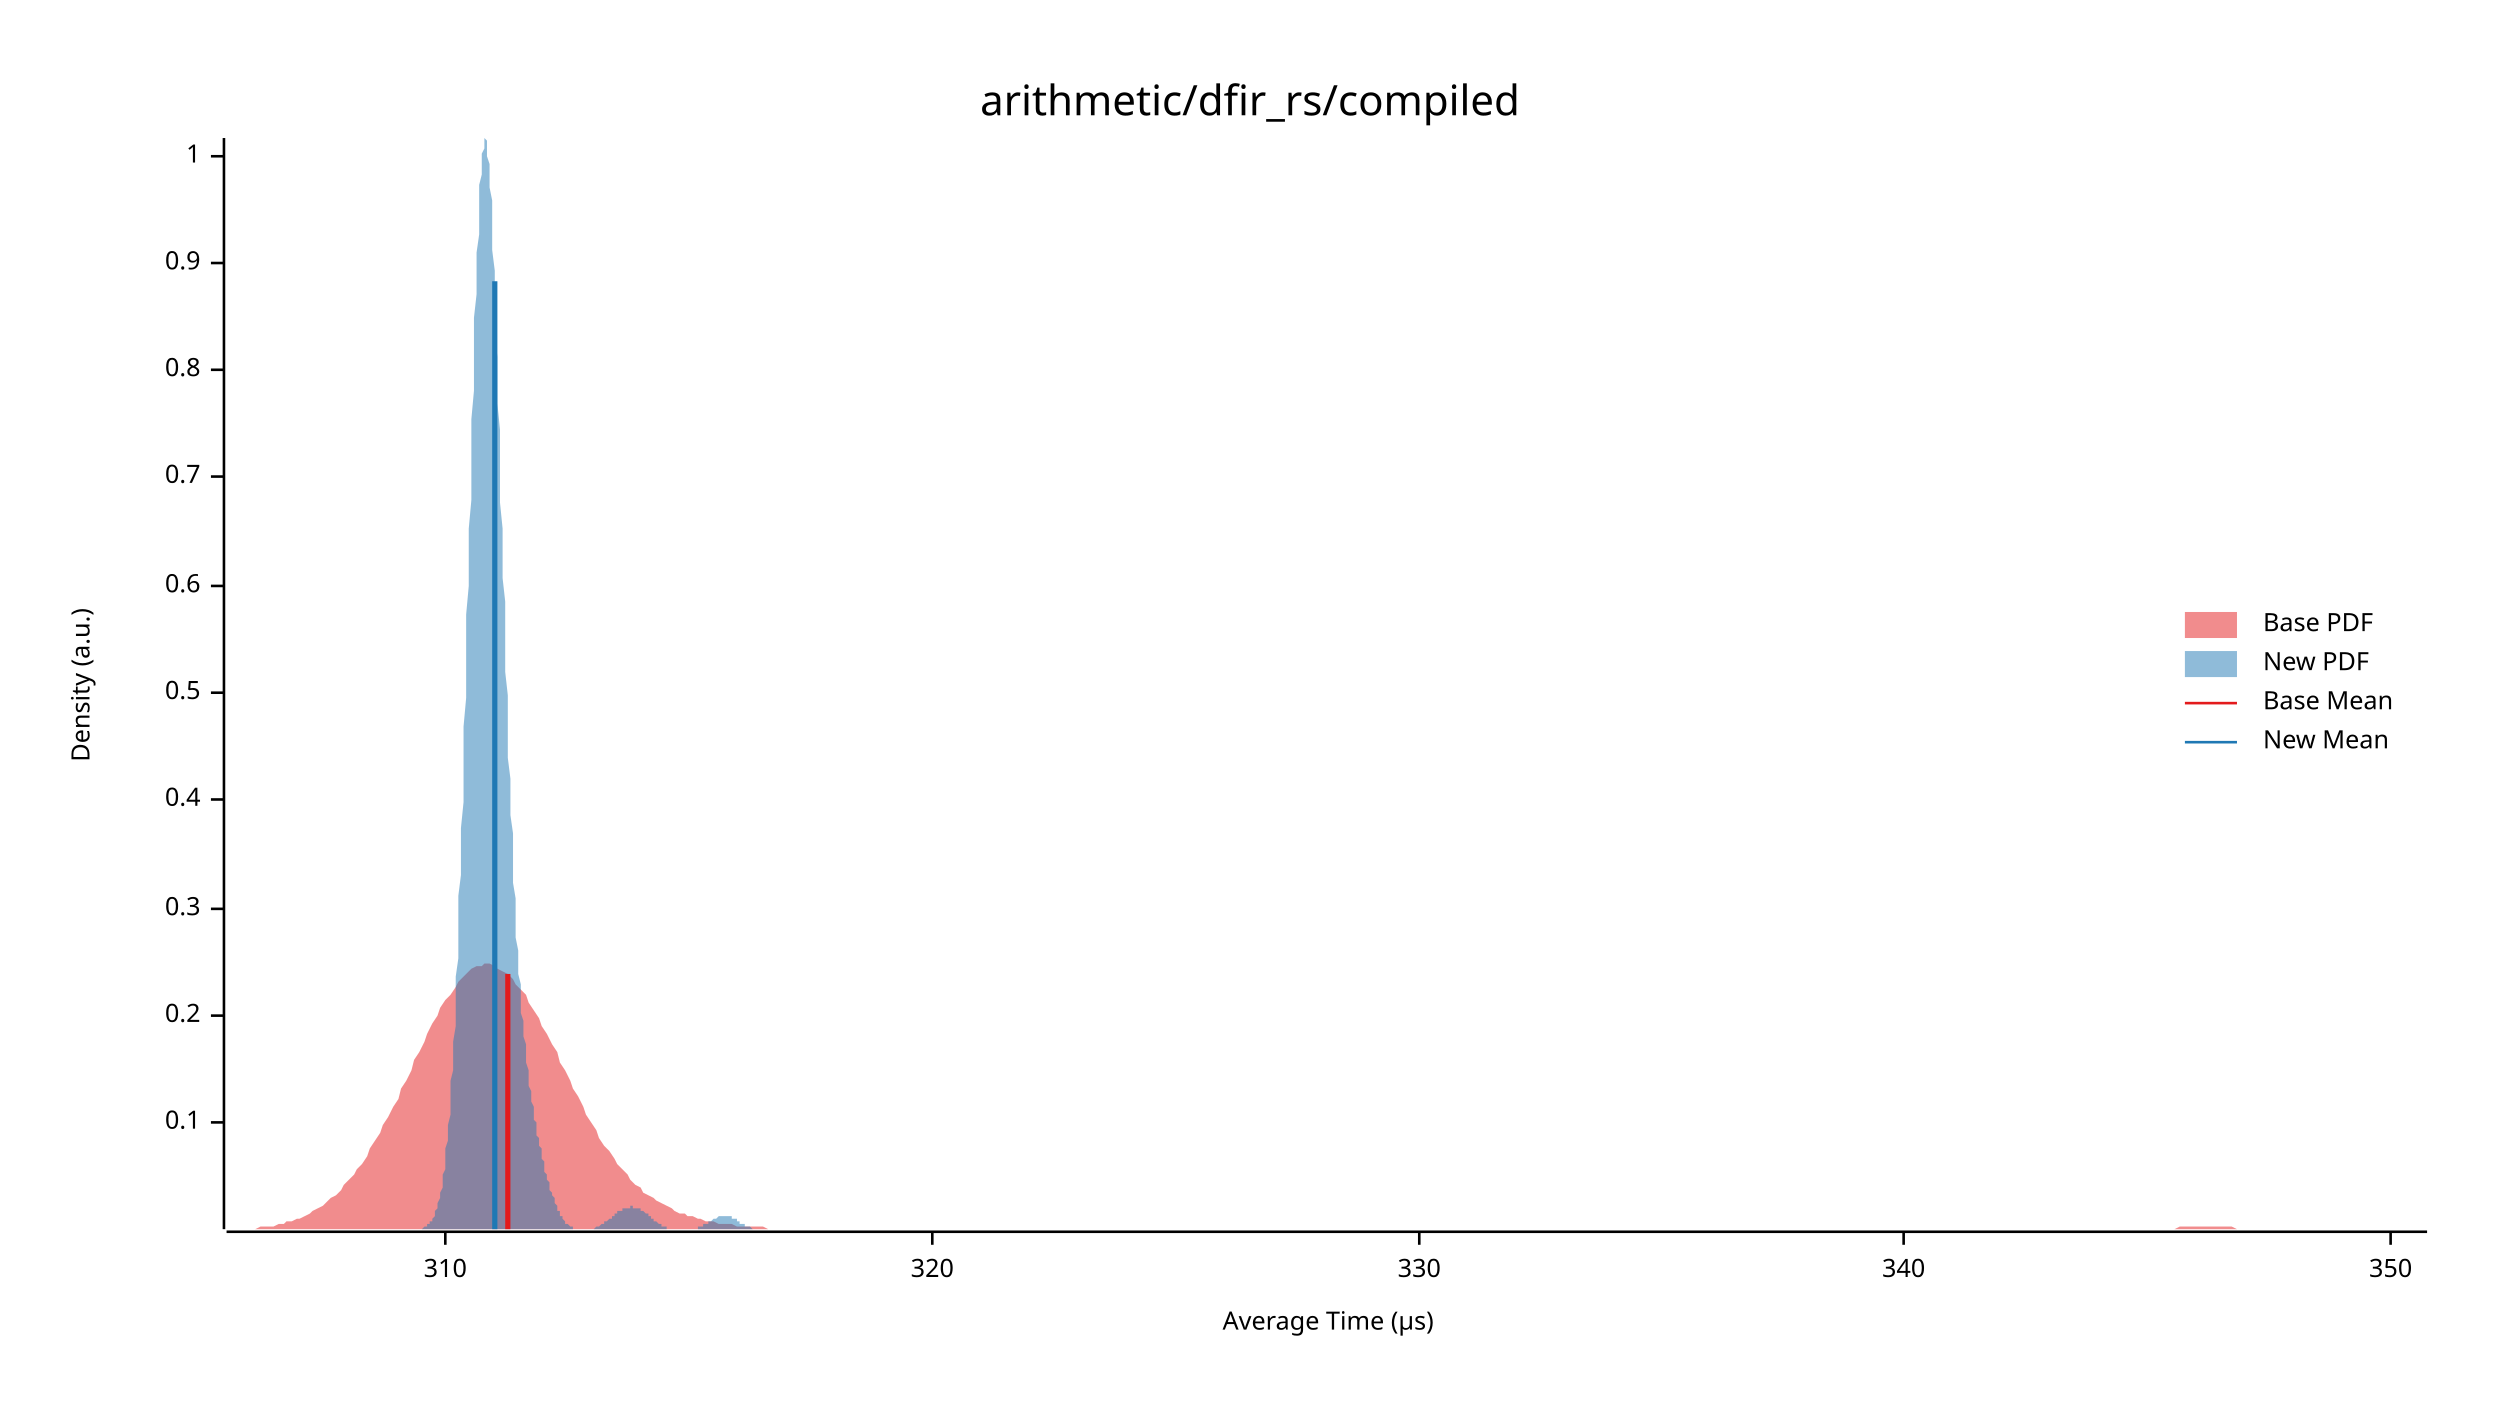
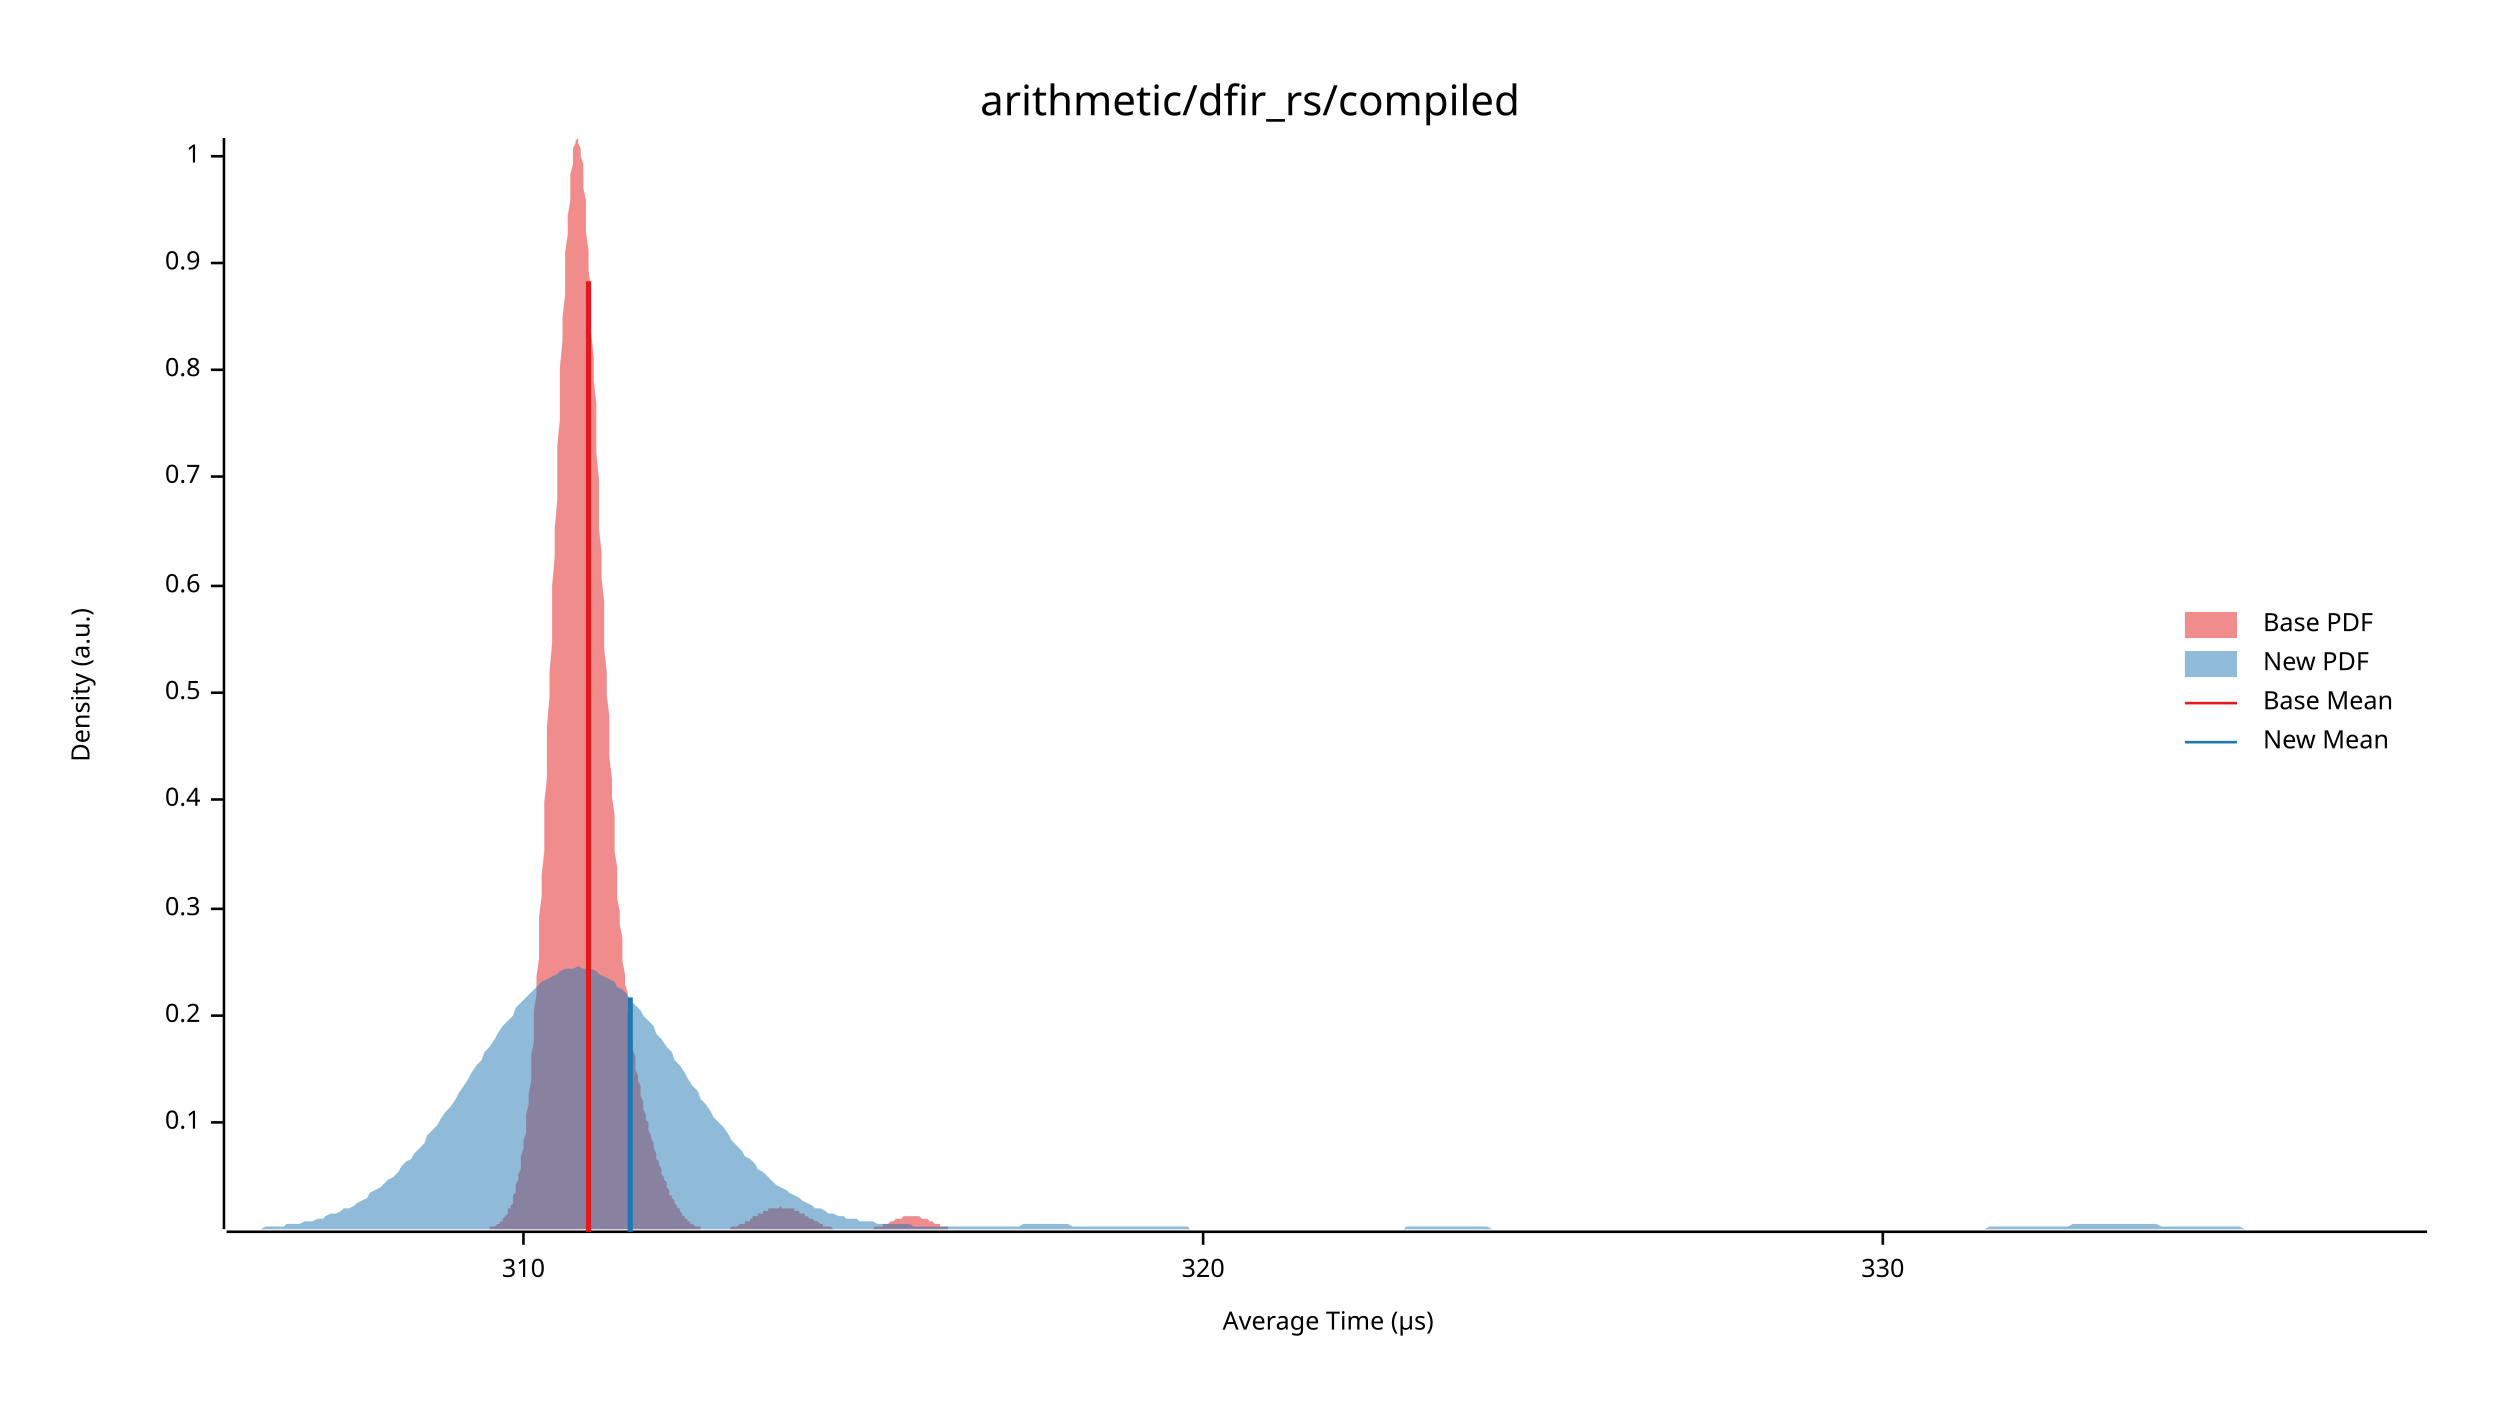
<svg xmlns="http://www.w3.org/2000/svg" width="960" height="540" viewBox="0 0 960 540">
  <text x="480" y="32" dy="0.76em" text-anchor="middle" font-family="sans-serif" font-size="16.129" opacity="1" fill="#000000">
arithmetic/dfir_rs/compiled
</text>
  <text x="27" y="263" dy="0.76em" text-anchor="middle" font-family="sans-serif" font-size="9.677" opacity="1" fill="#000000" transform="rotate(270, 27, 263)">
Density (a.u.)
</text>
  <text x="510" y="513" dy="-0.5ex" text-anchor="middle" font-family="sans-serif" font-size="9.677" opacity="1" fill="#000000">
Average Time (µs)
</text>
  <polyline fill="none" opacity="1" stroke="#000000" stroke-width="1" points="86,53 86,472 " />
  <text x="77" y="431" dy="0.5ex" text-anchor="end" font-family="sans-serif" font-size="9.677" opacity="1" fill="#000000">
0.1
</text>
  <polyline fill="none" opacity="1" stroke="#000000" stroke-width="1" points="81,431 86,431 " />
  <text x="77" y="390" dy="0.5ex" text-anchor="end" font-family="sans-serif" font-size="9.677" opacity="1" fill="#000000">
0.2
</text>
  <polyline fill="none" opacity="1" stroke="#000000" stroke-width="1" points="81,390 86,390 " />
  <text x="77" y="349" dy="0.5ex" text-anchor="end" font-family="sans-serif" font-size="9.677" opacity="1" fill="#000000">
0.3
</text>
  <polyline fill="none" opacity="1" stroke="#000000" stroke-width="1" points="81,349 86,349 " />
  <text x="77" y="307" dy="0.5ex" text-anchor="end" font-family="sans-serif" font-size="9.677" opacity="1" fill="#000000">
0.4
</text>
  <polyline fill="none" opacity="1" stroke="#000000" stroke-width="1" points="81,307 86,307 " />
  <text x="77" y="266" dy="0.5ex" text-anchor="end" font-family="sans-serif" font-size="9.677" opacity="1" fill="#000000">
0.5
</text>
  <polyline fill="none" opacity="1" stroke="#000000" stroke-width="1" points="81,266 86,266 " />
  <text x="77" y="225" dy="0.5ex" text-anchor="end" font-family="sans-serif" font-size="9.677" opacity="1" fill="#000000">
0.6
</text>
  <polyline fill="none" opacity="1" stroke="#000000" stroke-width="1" points="81,225 86,225 " />
  <text x="77" y="183" dy="0.5ex" text-anchor="end" font-family="sans-serif" font-size="9.677" opacity="1" fill="#000000">
0.7
</text>
  <polyline fill="none" opacity="1" stroke="#000000" stroke-width="1" points="81,183 86,183 " />
  <text x="77" y="142" dy="0.5ex" text-anchor="end" font-family="sans-serif" font-size="9.677" opacity="1" fill="#000000">
0.8
</text>
  <polyline fill="none" opacity="1" stroke="#000000" stroke-width="1" points="81,142 86,142 " />
  <text x="77" y="101" dy="0.5ex" text-anchor="end" font-family="sans-serif" font-size="9.677" opacity="1" fill="#000000">
0.9
</text>
  <polyline fill="none" opacity="1" stroke="#000000" stroke-width="1" points="81,101 86,101 " />
  <text x="77" y="60" dy="0.5ex" text-anchor="end" font-family="sans-serif" font-size="9.677" opacity="1" fill="#000000">
1
</text>
  <polyline fill="none" opacity="1" stroke="#000000" stroke-width="1" points="81,60 86,60 " />
  <polyline fill="none" opacity="1" stroke="#000000" stroke-width="1" points="87,473 932,473 " />
-   <text x="171" y="483" dy="0.76em" text-anchor="middle" font-family="sans-serif" font-size="9.677" opacity="1" fill="#000000">
+   <text x="201" y="483" dy="0.76em" text-anchor="middle" font-family="sans-serif" font-size="9.677" opacity="1" fill="#000000">
310
</text>
-   <polyline fill="none" opacity="1" stroke="#000000" stroke-width="1" points="171,473 171,478 " />
-   <text x="358" y="483" dy="0.76em" text-anchor="middle" font-family="sans-serif" font-size="9.677" opacity="1" fill="#000000">
+   <polyline fill="none" opacity="1" stroke="#000000" stroke-width="1" points="201,473 201,478 " />
+   <text x="462" y="483" dy="0.76em" text-anchor="middle" font-family="sans-serif" font-size="9.677" opacity="1" fill="#000000">
320
</text>
-   <polyline fill="none" opacity="1" stroke="#000000" stroke-width="1" points="358,473 358,478 " />
-   <text x="545" y="483" dy="0.76em" text-anchor="middle" font-family="sans-serif" font-size="9.677" opacity="1" fill="#000000">
+   <polyline fill="none" opacity="1" stroke="#000000" stroke-width="1" points="462,473 462,478 " />
+   <text x="723" y="483" dy="0.76em" text-anchor="middle" font-family="sans-serif" font-size="9.677" opacity="1" fill="#000000">
330
</text>
-   <polyline fill="none" opacity="1" stroke="#000000" stroke-width="1" points="545,473 545,478 " />
-   <text x="731" y="483" dy="0.76em" text-anchor="middle" font-family="sans-serif" font-size="9.677" opacity="1" fill="#000000">
- 340
- </text>
-   <polyline fill="none" opacity="1" stroke="#000000" stroke-width="1" points="731,473 731,478 " />
-   <text x="918" y="483" dy="0.76em" text-anchor="middle" font-family="sans-serif" font-size="9.677" opacity="1" fill="#000000">
- 350
- </text>
-   <polyline fill="none" opacity="1" stroke="#000000" stroke-width="1" points="918,473 918,478 " />
-   <polygon opacity="0.5" fill="#E31A1C" points="87,472 88,472 90,472 92,472 93,472 95,472 97,472 98,472 100,471 102,471 103,471 105,471 107,470 109,470 110,469 112,469 114,468 115,468 117,467 119,466 120,465 122,464 124,463 125,462 127,460 129,459 131,457 132,455 134,453 136,451 137,449 139,447 141,444 142,441 144,438 146,435 147,432 149,429 151,425 153,422 154,418 156,415 158,411 159,407 161,404 163,400 164,397 166,393 168,390 169,387 171,384 173,382 175,379 176,377 178,375 180,373 181,372 183,371 185,371 186,370 188,370 190,371 191,372 193,373 195,374 197,376 198,378 200,380 202,382 203,385 205,388 207,391 208,394 210,397 212,401 214,404 215,408 217,411 219,415 220,418 222,421 224,425 225,428 227,431 229,434 230,437 232,440 234,442 236,445 237,447 239,449 241,451 242,453 244,455 246,456 247,458 249,459 251,460 252,461 254,462 256,463 258,464 259,465 261,466 263,466 264,467 266,467 268,468 269,468 271,469 273,469 274,469 276,470 278,470 280,470 281,470 283,471 285,471 286,471 288,471 290,471 291,471 293,471 295,472 296,472 298,472 300,472 302,472 303,472 305,472 307,472 308,472 310,472 312,472 313,472 315,472 317,472 318,472 320,472 322,472 324,472 325,472 327,472 329,472 330,472 332,472 334,472 335,472 337,472 339,472 341,472 342,472 344,472 346,472 347,472 349,472 351,472 352,472 354,472 356,472 357,472 359,472 361,472 363,472 364,472 366,472 368,472 369,472 371,472 373,472 374,472 376,472 378,472 379,472 381,472 383,472 385,472 386,472 388,472 390,472 391,472 393,472 395,472 396,472 398,472 400,472 401,472 403,472 405,472 407,472 408,472 410,472 412,472 413,472 415,472 417,472 418,472 420,472 422,472 423,472 425,472 427,472 429,472 430,472 432,472 434,472 435,472 437,472 439,472 440,472 442,472 444,472 445,472 447,472 449,472 451,472 452,472 454,472 456,472 457,472 459,472 461,472 462,472 464,472 466,472 468,472 469,472 471,472 473,472 474,472 476,472 478,472 479,472 481,472 483,472 484,472 486,472 488,472 490,472 491,472 493,472 495,472 496,472 498,472 500,472 501,472 503,472 505,472 506,472 508,472 510,472 512,472 513,472 515,472 517,472 518,472 520,472 522,472 523,472 525,472 527,472 528,472 530,472 532,472 534,472 535,472 537,472 539,472 540,472 542,472 544,472 545,472 547,472 549,472 550,472 552,472 554,472 556,472 557,472 559,472 561,472 562,472 564,472 566,472 567,472 569,472 571,472 573,472 574,472 576,472 578,472 579,472 581,472 583,472 584,472 586,472 588,472 589,472 591,472 593,472 595,472 596,472 598,472 600,472 601,472 603,472 605,472 606,472 608,472 610,472 611,472 613,472 615,472 617,472 618,472 620,472 622,472 623,472 625,472 627,472 628,472 630,472 632,472 633,472 635,472 637,472 639,472 640,472 642,472 644,472 645,472 647,472 649,472 650,472 652,472 654,472 655,472 657,472 659,472 661,472 662,472 664,472 666,472 667,472 669,472 671,472 672,472 674,472 676,472 677,472 679,472 681,472 683,472 684,472 686,472 688,472 689,472 691,472 693,472 694,472 696,472 698,472 700,472 701,472 703,472 705,472 706,472 708,472 710,472 711,472 713,472 715,472 716,472 718,472 720,472 722,472 723,472 725,472 727,472 728,472 730,472 732,472 733,472 735,472 737,472 738,472 740,472 742,472 744,472 745,472 747,472 749,472 750,472 752,472 754,472 755,472 757,472 759,472 760,472 762,472 764,472 766,472 767,472 769,472 771,472 772,472 774,472 776,472 777,472 779,472 781,472 782,472 784,472 786,472 788,472 789,472 791,472 793,472 794,472 796,472 798,472 799,472 801,472 803,472 804,472 806,472 808,472 810,472 811,472 813,472 815,472 816,472 818,472 820,472 821,472 823,472 825,472 827,472 828,472 830,472 832,472 833,472 835,472 837,471 838,471 840,471 842,471 843,471 845,471 847,471 849,471 850,471 852,471 854,471 855,471 857,471 859,472 860,472 862,472 864,472 865,472 867,472 869,472 871,472 872,472 874,472 876,472 877,472 879,472 881,472 882,472 884,472 886,472 887,472 889,472 891,472 893,472 894,472 896,472 898,472 899,472 901,472 903,472 904,472 906,472 908,472 909,472 911,472 913,472 915,472 916,472 918,472 920,472 921,472 923,472 925,472 926,472 928,472 930,472 932,472 932,472 87,472 " />
-   <polygon opacity="0.5" fill="#1F78B4" points="157,472 157,472 158,472 158,472 158,472 159,472 159,472 159,472 159,472 160,472 160,472 160,472 160,472 161,472 161,472 161,472 162,472 162,472 162,472 162,472 163,471 163,471 163,471 163,471 164,471 164,471 164,470 165,470 165,470 165,469 165,469 166,469 166,468 166,468 167,467 167,467 167,466 167,465 168,464 168,464 168,463 168,462 169,460 169,459 169,458 170,456 170,455 170,453 170,451 171,449 171,446 171,444 171,441 172,438 172,435 172,432 173,428 173,424 173,420 173,415 174,411 174,405 174,400 175,394 175,388 175,382 175,375 176,368 176,360 176,352 176,344 177,336 177,327 177,318 178,308 178,299 178,289 178,279 179,268 179,258 179,247 179,236 180,225 180,214 180,203 181,192 181,182 181,171 181,161 182,150 182,141 182,131 182,122 183,113 183,105 183,97 184,90 184,83 184,77 184,71 185,67 185,63 185,59 186,57 186,55 186,54 186,53 187,54 187,55 187,57 187,60 188,63 188,67 188,72 189,77 189,83 189,89 189,96 190,104 190,111 190,120 190,128 191,137 191,146 191,155 192,165 192,174 192,184 192,193 193,203 193,212 193,222 194,231 194,240 194,249 194,258 195,267 195,275 195,283 195,291 196,299 196,306 196,313 197,320 197,327 197,333 197,339 198,345 198,350 198,355 198,360 199,365 199,369 199,374 200,378 200,381 200,385 200,389 201,392 201,395 201,398 202,401 202,403 202,406 202,408 203,411 203,413 203,415 203,417 204,419 204,421 204,423 205,425 205,426 205,428 205,430 206,431 206,433 206,434 206,436 207,437 207,439 207,440 208,441 208,443 208,444 208,445 209,446 209,447 209,449 209,450 210,451 210,452 210,453 211,454 211,455 211,456 211,457 212,458 212,458 212,459 213,460 213,461 213,462 213,462 214,463 214,464 214,464 214,465 215,465 215,466 215,467 216,467 216,467 216,468 216,468 217,469 217,469 217,469 217,470 218,470 218,470 218,470 219,471 219,471 219,471 219,471 220,471 220,471 220,472 221,472 221,472 221,472 221,472 222,472 222,472 222,472 222,472 223,472 223,472 223,472 224,472 224,472 224,472 224,472 225,472 225,472 225,472 225,472 226,472 226,472 226,472 227,472 227,472 227,472 227,472 228,472 228,472 228,472 229,471 229,471 229,471 229,471 230,471 230,471 230,471 230,471 231,470 231,470 231,470 232,470 232,470 232,470 232,469 233,469 233,469 233,469 233,469 234,468 234,468 234,468 235,468 235,467 235,467 235,467 236,467 236,467 236,466 236,466 237,466 237,466 237,465 238,465 238,465 238,465 238,465 239,465 239,464 239,464 240,464 240,464 240,464 240,464 241,464 241,464 241,464 241,464 242,464 242,463 242,463 243,463 243,464 243,464 243,464 244,464 244,464 244,464 244,464 245,464 245,464 245,464 246,464 246,464 246,465 246,465 247,465 247,465 247,465 248,466 248,466 248,466 248,466 249,466 249,467 249,467 249,467 250,467 250,468 250,468 251,468 251,468 251,468 251,469 252,469 252,469 252,469 252,469 253,470 253,470 253,470 254,470 254,470 254,471 254,471 255,471 255,471 255,471 256,471 256,471 256,471 256,472 257,472 257,472 257,472 257,472 258,472 258,472 258,472 259,472 259,472 259,472 259,472 260,472 260,472 260,472 260,472 261,472 261,472 261,472 262,472 262,472 262,472 262,472 263,472 263,472 263,472 263,472 264,472 264,472 264,472 265,472 265,472 265,472 265,472 266,472 266,472 266,472 267,472 267,472 267,472 267,472 268,472 268,471 268,471 268,471 269,471 269,471 269,471 270,471 270,471 270,471 270,470 271,470 271,470 271,470 271,470 272,470 272,469 272,469 273,469 273,469 273,469 273,469 274,468 274,468 274,468 275,468 275,468 275,468 275,468 276,467 276,467 276,467 276,467 277,467 277,467 277,467 278,467 278,467 278,467 278,467 279,467 279,467 279,467 279,467 280,467 280,467 280,467 281,467 281,468 281,468 281,468 282,468 282,468 282,468 283,468 283,469 283,469 283,469 284,469 284,469 284,469 284,470 285,470 285,470 285,470 286,470 286,470 286,471 286,471 287,471 287,471 287,471 287,471 288,471 288,471 288,471 289,472 289,472 289,472 289,472 290,472 290,472 290,472 290,472 291,472 291,472 291,472 292,472 292,472 292,472 292,472 293,472 293,472 293,472 294,472 294,472 294,472 294,472 295,472 295,472 157,472 " />
-   <polyline fill="none" opacity="1" stroke="#E31A1C" stroke-width="2" points="195,472 195,374 " />
-   <polyline fill="none" opacity="1" stroke="#1F78B4" stroke-width="2" points="190,472 190,108 " />
+   <polyline fill="none" opacity="1" stroke="#000000" stroke-width="1" points="723,473 723,478 " />
+   <polygon opacity="0.5" fill="#E31A1C" points="181,472 181,472 182,472 182,472 182,472 183,472 183,472 183,472 184,472 184,472 185,472 185,472 185,472 186,472 186,472 187,472 187,472 187,472 188,472 188,472 188,471 189,471 189,471 190,471 190,471 190,471 191,470 191,470 192,470 192,469 192,469 193,469 193,468 193,468 194,467 194,467 195,466 195,465 195,464 196,464 196,463 197,462 197,460 197,459 198,458 198,456 198,455 199,453 199,451 200,449 200,446 200,444 201,441 201,438 202,435 202,432 202,428 203,424 203,420 204,415 204,411 204,405 205,400 205,394 205,388 206,382 206,375 207,368 207,360 207,352 208,344 208,336 209,327 209,318 209,308 210,299 210,289 210,279 211,268 211,258 212,247 212,236 212,225 213,214 213,203 214,192 214,182 214,171 215,161 215,150 215,141 216,131 216,122 217,113 217,105 217,97 218,90 218,83 219,77 219,71 219,67 220,63 220,59 220,57 221,55 221,54 222,53 222,54 222,55 223,57 223,60 224,63 224,67 224,72 225,77 225,83 225,89 226,96 226,104 227,111 227,120 227,128 228,137 228,146 229,155 229,165 229,174 230,184 230,193 230,203 231,212 231,222 232,231 232,240 232,249 233,258 233,267 234,275 234,283 234,291 235,299 235,306 236,313 236,320 236,327 237,333 237,339 237,345 238,350 238,355 239,360 239,365 239,369 240,374 240,378 241,381 241,385 241,389 242,392 242,395 242,398 243,401 243,403 244,406 244,408 244,411 245,413 245,415 246,417 246,419 246,421 247,423 247,425 247,426 248,428 248,430 249,431 249,433 249,434 250,436 250,437 251,439 251,440 251,441 252,443 252,444 252,445 253,446 253,447 254,449 254,450 254,451 255,452 255,453 256,454 256,455 256,456 257,457 257,458 257,459 258,459 258,460 259,461 259,462 259,462 260,463 260,464 261,464 261,465 261,465 262,466 262,467 262,467 263,467 263,468 264,468 264,469 264,469 265,469 265,470 266,470 266,470 266,470 267,471 267,471 267,471 268,471 268,471 269,471 269,472 269,472 270,472 270,472 271,472 271,472 271,472 272,472 272,472 273,472 273,472 273,472 274,472 274,472 274,472 275,472 275,472 276,472 276,472 276,472 277,472 277,472 278,472 278,472 278,472 279,472 279,472 279,472 280,472 280,472 281,471 281,471 281,471 282,471 282,471 283,471 283,471 283,471 284,470 284,470 284,470 285,470 285,470 286,470 286,469 286,469 287,469 287,469 288,469 288,468 288,468 289,468 289,468 289,467 290,467 290,467 291,467 291,467 291,466 292,466 292,466 293,466 293,465 293,465 294,465 294,465 294,465 295,465 295,464 296,464 296,464 296,464 297,464 297,464 298,464 298,464 298,464 299,464 299,464 299,464 300,463 300,464 301,464 301,464 301,464 302,464 302,464 303,464 303,464 303,464 304,464 304,464 305,464 305,465 305,465 306,465 306,465 306,465 307,465 307,466 308,466 308,466 308,466 309,466 309,467 310,467 310,467 310,467 311,468 311,468 311,468 312,468 312,468 313,469 313,469 313,469 314,469 314,469 315,470 315,470 315,470 316,470 316,470 316,471 317,471 317,471 318,471 318,471 318,471 319,471 319,471 320,472 320,472 320,472 321,472 321,472 321,472 322,472 322,472 323,472 323,472 323,472 324,472 324,472 325,472 325,472 325,472 326,472 326,472 326,472 327,472 327,472 328,472 328,472 328,472 329,472 329,472 330,472 330,472 330,472 331,472 331,472 331,472 332,472 332,472 333,472 333,472 333,472 334,472 334,472 335,472 335,472 335,472 336,471 336,471 337,471 337,471 337,471 338,471 338,471 338,471 339,471 339,470 340,470 340,470 340,470 341,470 341,470 342,469 342,469 342,469 343,469 343,469 343,469 344,468 344,468 345,468 345,468 345,468 346,468 346,468 347,467 347,467 347,467 348,467 348,467 348,467 349,467 349,467 350,467 350,467 350,467 351,467 351,467 352,467 352,467 352,467 353,467 353,467 353,467 354,468 354,468 355,468 355,468 355,468 356,468 356,468 357,469 357,469 357,469 358,469 358,469 358,469 359,470 359,470 360,470 360,470 360,470 361,470 361,471 362,471 362,471 362,471 363,471 363,471 363,471 364,471 364,472 365,472 365,472 365,472 366,472 366,472 367,472 367,472 367,472 368,472 368,472 369,472 369,472 369,472 370,472 370,472 370,472 371,472 371,472 372,472 372,472 372,472 373,472 373,472 373,472 181,472 " />
+   <polygon opacity="0.5" fill="#1F78B4" points="87,472 88,472 90,472 92,472 93,472 95,472 97,472 98,472 100,472 102,471 103,471 105,471 107,471 109,471 110,470 112,470 114,470 115,470 117,469 119,469 120,469 122,468 124,468 125,467 127,466 129,466 131,465 132,464 134,464 136,463 137,462 139,461 141,460 142,458 144,457 146,456 147,455 149,453 151,452 153,450 154,448 156,446 158,445 159,443 161,441 163,439 164,436 166,434 168,432 169,430 171,427 173,425 175,422 176,420 178,417 180,414 181,412 183,409 185,407 186,404 188,402 190,399 191,397 193,394 195,392 197,390 198,387 200,385 202,383 203,382 205,380 207,378 208,377 210,376 212,375 214,374 215,373 217,372 219,372 220,372 222,371 224,372 225,372 227,372 229,373 230,374 232,375 234,376 236,377 237,379 239,380 241,382 242,384 244,386 246,388 247,390 249,392 251,394 252,397 254,399 256,402 258,404 259,407 261,409 263,412 264,414 266,417 268,419 269,422 271,424 273,427 274,429 276,431 278,433 280,436 281,438 283,440 285,442 286,444 288,445 290,447 291,449 293,450 295,452 296,453 298,455 300,456 302,457 303,458 305,459 307,460 308,461 310,462 312,463 313,464 315,464 317,465 318,466 320,466 322,467 324,467 325,468 327,468 329,468 330,469 332,469 334,469 335,469 337,470 339,470 341,470 342,470 344,470 346,470 347,470 349,470 351,471 352,471 354,471 356,471 357,471 359,471 361,471 363,471 364,471 366,471 368,471 369,471 371,471 373,471 374,471 376,471 378,471 379,471 381,471 383,471 385,471 386,471 388,471 390,471 391,471 393,470 395,470 396,470 398,470 400,470 401,470 403,470 405,470 407,470 408,470 410,470 412,471 413,471 415,471 417,471 418,471 420,471 422,471 423,471 425,471 427,471 429,471 430,471 432,471 434,471 435,471 437,471 439,471 440,471 442,471 444,471 445,471 447,471 449,471 451,471 452,471 454,471 456,471 457,472 459,472 461,472 462,472 464,472 466,472 468,472 469,472 471,472 473,472 474,472 476,472 478,472 479,472 481,472 483,472 484,472 486,472 488,472 490,472 491,472 493,472 495,472 496,472 498,472 500,472 501,472 503,472 505,472 506,472 508,472 510,472 512,472 513,472 515,472 517,472 518,472 520,472 522,472 523,472 525,472 527,472 528,472 530,472 532,472 534,472 535,472 537,472 539,472 540,471 542,471 544,471 545,471 547,471 549,471 550,471 552,471 554,471 556,471 557,471 559,471 561,471 562,471 564,471 566,471 567,471 569,471 571,471 573,472 574,472 576,472 578,472 579,472 581,472 583,472 584,472 586,472 588,472 589,472 591,472 593,472 595,472 596,472 598,472 600,472 601,472 603,472 605,472 606,472 608,472 610,472 611,472 613,472 615,472 617,472 618,472 620,472 622,472 623,472 625,472 627,472 628,472 630,472 632,472 633,472 635,472 637,472 639,472 640,472 642,472 644,472 645,472 647,472 649,472 650,472 652,472 654,472 655,472 657,472 659,472 661,472 662,472 664,472 666,472 667,472 669,472 671,472 672,472 674,472 676,472 677,472 679,472 681,472 683,472 684,472 686,472 688,472 689,472 691,472 693,472 694,472 696,472 698,472 700,472 701,472 703,472 705,472 706,472 708,472 710,472 711,472 713,472 715,472 716,472 718,472 720,472 722,472 723,472 725,472 727,472 728,472 730,472 732,472 733,472 735,472 737,472 738,472 740,472 742,472 744,472 745,472 747,472 749,472 750,472 752,472 754,472 755,472 757,472 759,472 760,472 762,472 764,471 766,471 767,471 769,471 771,471 772,471 774,471 776,471 777,471 779,471 781,471 782,471 784,471 786,471 788,471 789,471 791,471 793,471 794,471 796,470 798,470 799,470 801,470 803,470 804,470 806,470 808,470 810,470 811,470 813,470 815,470 816,470 818,470 820,470 821,470 823,470 825,470 827,470 828,470 830,471 832,471 833,471 835,471 837,471 838,471 840,471 842,471 843,471 845,471 847,471 849,471 850,471 852,471 854,471 855,471 857,471 859,471 860,471 862,472 864,472 865,472 867,472 869,472 871,472 872,472 874,472 876,472 877,472 879,472 881,472 882,472 884,472 886,472 887,472 889,472 891,472 893,472 894,472 896,472 898,472 899,472 901,472 903,472 904,472 906,472 908,472 909,472 911,472 913,472 915,472 916,472 918,472 920,472 921,472 923,472 925,472 926,472 928,472 930,472 932,472 932,472 87,472 " />
+   <polyline fill="none" opacity="1" stroke="#E31A1C" stroke-width="2" points="226,473 226,108 " />
+   <polyline fill="none" opacity="1" stroke="#1F78B4" stroke-width="2" points="242,473 242,383 " />
  <text x="869" y="235" dy="0.76em" text-anchor="start" font-family="sans-serif" font-size="9.677" opacity="1" fill="#000000">
Base PDF
</text>
  <text x="869" y="250" dy="0.76em" text-anchor="start" font-family="sans-serif" font-size="9.677" opacity="1" fill="#000000">
New PDF
</text>
  <text x="869" y="265" dy="0.76em" text-anchor="start" font-family="sans-serif" font-size="9.677" opacity="1" fill="#000000">
Base Mean
</text>
  <text x="869" y="280" dy="0.76em" text-anchor="start" font-family="sans-serif" font-size="9.677" opacity="1" fill="#000000">
New Mean
</text>
  <rect x="839" y="235" width="20" height="10" opacity="0.5" fill="#E31A1C" stroke="none" />
  <rect x="839" y="250" width="20" height="10" opacity="0.5" fill="#1F78B4" stroke="none" />
  <polyline fill="none" opacity="1" stroke="#E31A1C" stroke-width="1" points="839,270 859,270 " />
  <polyline fill="none" opacity="1" stroke="#1F78B4" stroke-width="1" points="839,285 859,285 " />
</svg>
